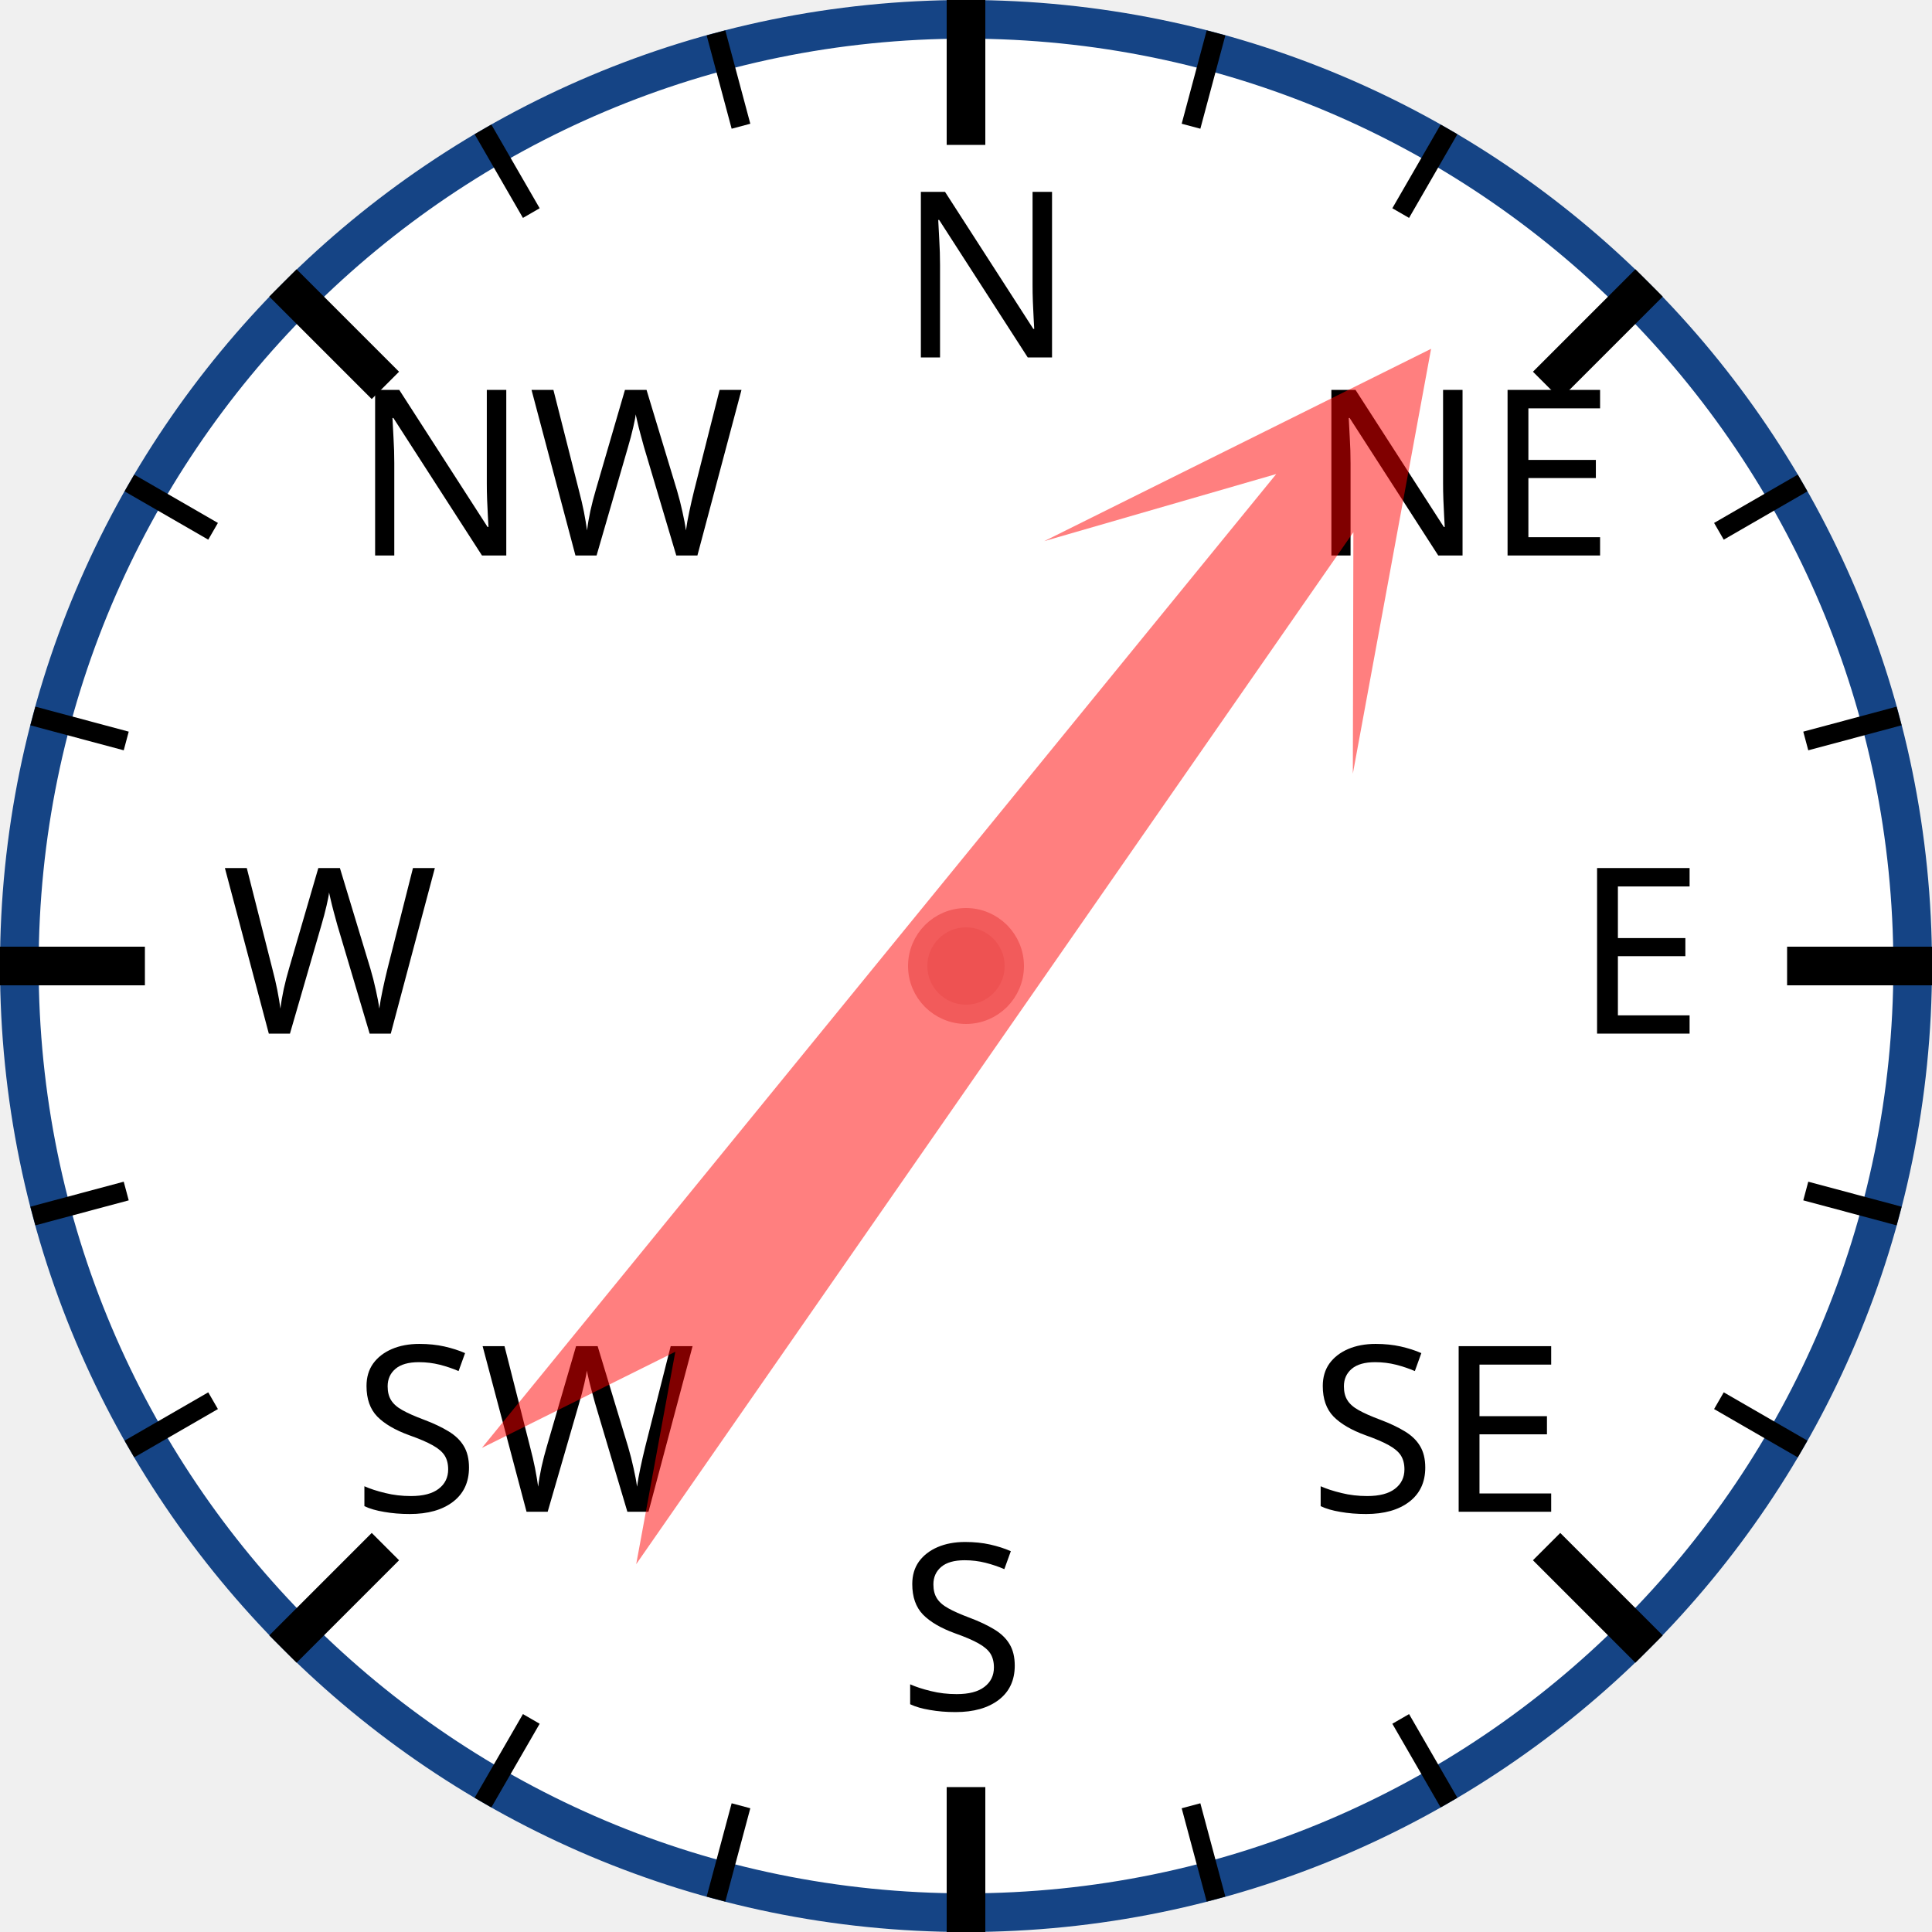
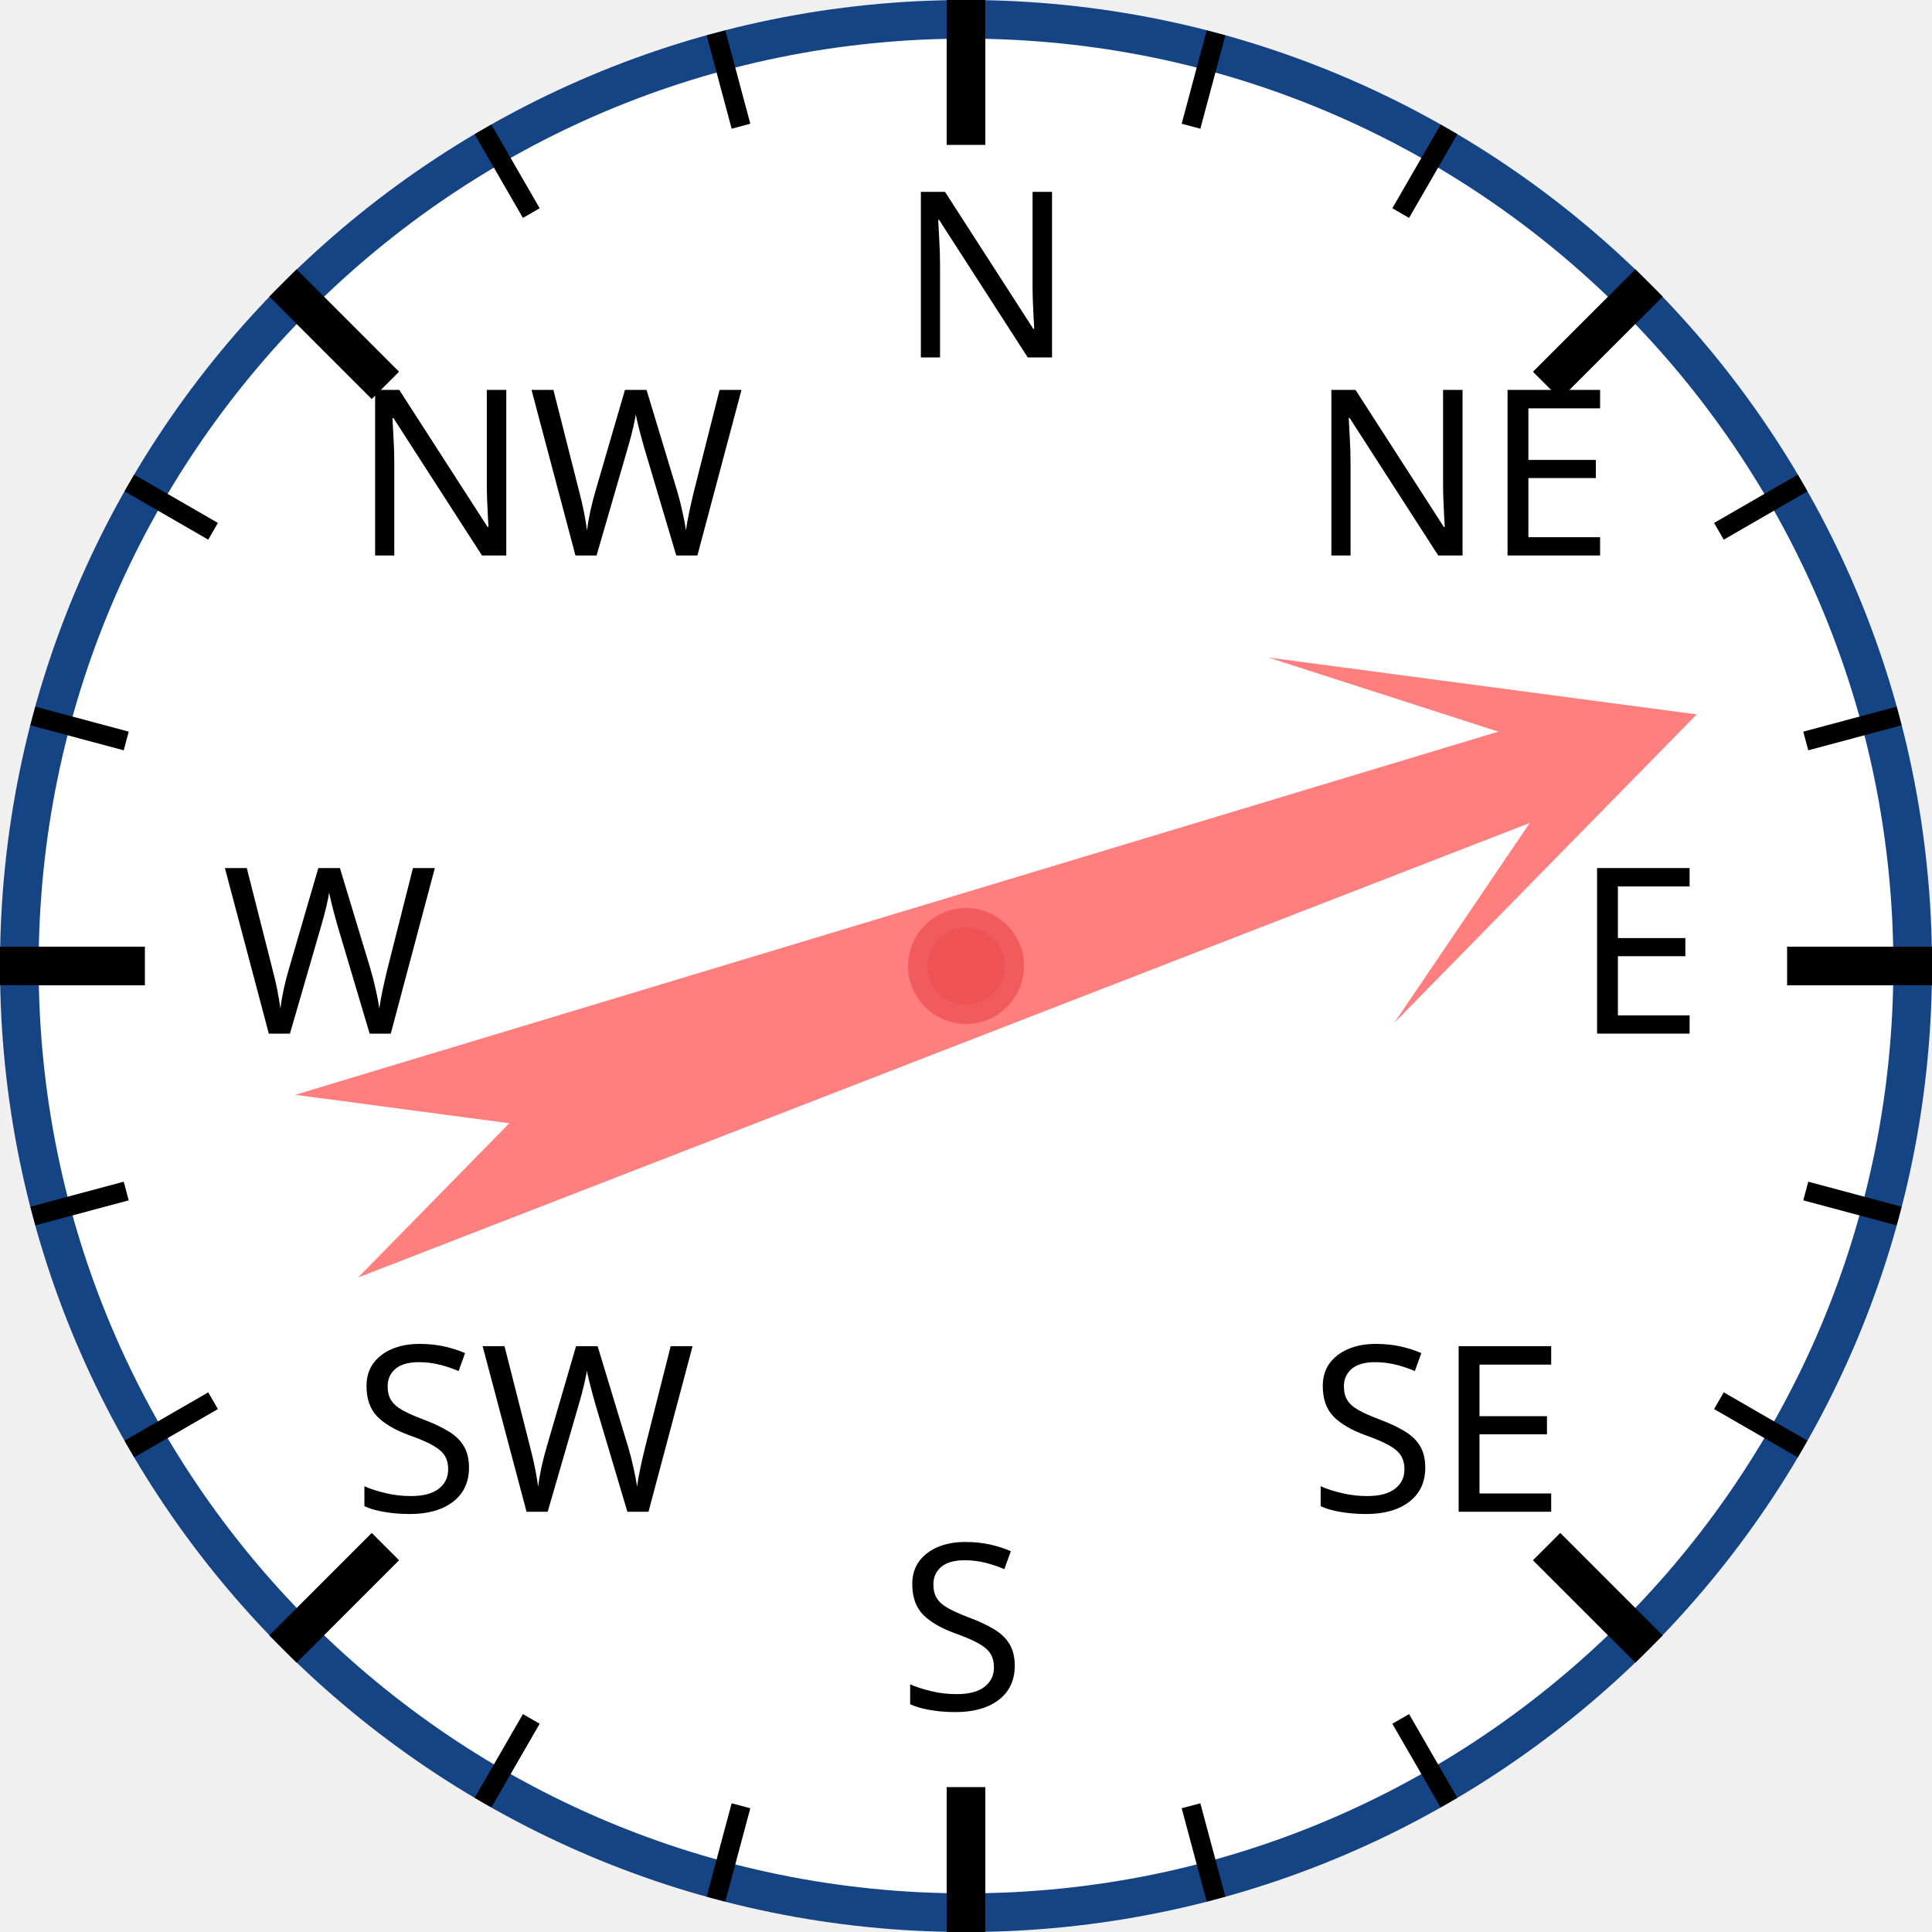
<svg xmlns="http://www.w3.org/2000/svg" width="120px" height="120px" viewBox="0 0 200 200">
  <circle cx="100" cy="100" r="98" style="fill: white; stroke: #154485; stroke-width: 4;" />
  <text x="93.0" y="37.0" style="font-family: sans-serif; font-size: 18pt;">N</text>
  <line x1="100.0" y1="0.0" x2="100.0" y2="15.0" style="stroke: black; stroke-width: 4;" />
  <line x1="74.118" y1="3.407" x2="76.706" y2="13.067" style="stroke: black; stroke-width: 2;" />
  <line x1="50" y1="13.397" x2="55" y2="22.058" style="stroke: black; stroke-width: 2;" />
  <text x="36.503" y="57.503" style="font-family: sans-serif; font-size: 18pt;">NW</text>
  <line x1="29.289" y1="29.289" x2="39.896" y2="39.896" style="stroke: black; stroke-width: 4;" />
  <line x1="13.397" y1="50" x2="22.058" y2="55" style="stroke: black; stroke-width: 2;" />
  <line x1="3.407" y1="74.118" x2="13.067" y2="76.706" style="stroke: black; stroke-width: 2;" />
  <text x="23.0" y="107.0" style="font-family: sans-serif; font-size: 18pt;">W</text>
  <line x1="0.0" y1="100.0" x2="15.0" y2="100.0" style="stroke: black; stroke-width: 4;" />
  <line x1="3.407" y1="125.882" x2="13.067" y2="123.294" style="stroke: black; stroke-width: 2;" />
  <line x1="13.397" y1="150" x2="22.058" y2="145" style="stroke: black; stroke-width: 2;" />
  <text x="36.503" y="156.497" style="font-family: sans-serif; font-size: 18pt;">SW</text>
  <line x1="29.289" y1="170.711" x2="39.896" y2="160.104" style="stroke: black; stroke-width: 4;" />
  <line x1="50" y1="186.603" x2="55" y2="177.942" style="stroke: black; stroke-width: 2;" />
  <line x1="74.118" y1="196.593" x2="76.706" y2="186.933" style="stroke: black; stroke-width: 2;" />
  <text x="93" y="177.0" style="font-family: sans-serif; font-size: 18pt;">S</text>
  <line x1="100" y1="200.0" x2="100" y2="185.0" style="stroke: black; stroke-width: 4;" />
  <line x1="125.882" y1="196.593" x2="123.294" y2="186.933" style="stroke: black; stroke-width: 2;" />
  <line x1="150.0" y1="186.603" x2="145.0" y2="177.942" style="stroke: black; stroke-width: 2;" />
  <text x="135.497" y="156.497" style="font-family: sans-serif; font-size: 18pt;">SE</text>
  <line x1="170.711" y1="170.711" x2="160.104" y2="160.104" style="stroke: black; stroke-width: 4;" />
  <line x1="186.603" y1="150" x2="177.942" y2="145" style="stroke: black; stroke-width: 2;" />
  <line x1="196.593" y1="125.882" x2="186.933" y2="123.294" style="stroke: black; stroke-width: 2;" />
  <text x="163.0" y="107" style="font-family: sans-serif; font-size: 18pt;">E</text>
  <line x1="200.0" y1="100" x2="185.0" y2="100" style="stroke: black; stroke-width: 4;" />
  <line x1="196.593" y1="74.118" x2="186.933" y2="76.706" style="stroke: black; stroke-width: 2;" />
  <line x1="186.603" y1="50" x2="177.942" y2="55" style="stroke: black; stroke-width: 2;" />
  <text x="135.497" y="57.503" style="font-family: sans-serif; font-size: 18pt;">NE</text>
  <line x1="170.711" y1="29.289" x2="160.104" y2="39.896" style="stroke: black; stroke-width: 4;" />
  <line x1="150" y1="13.397" x2="145" y2="22.058" style="stroke: black; stroke-width: 2;" />
  <line x1="125.882" y1="3.407" x2="123.294" y2="13.067" style="stroke: black; stroke-width: 2;" />
-   <polygon points="100 20 120 60 105 40 110 170 100 150 90 170 95 40 80 60" style="fill: red; fill-opacity: 0.5;" transform="rotate(37,100,100)" />
+   <polygon points="100 20 120 60 105 40 110 170 100 150 90 170 95 40 80 60" style="fill: red; fill-opacity: 0.5;" transform="rotate(71,100,100)" />
  <circle cx="100" cy="100" r="5" style="fill: #EE5252; stroke: #F25B5B; stroke-width: 2;" />
</svg>
